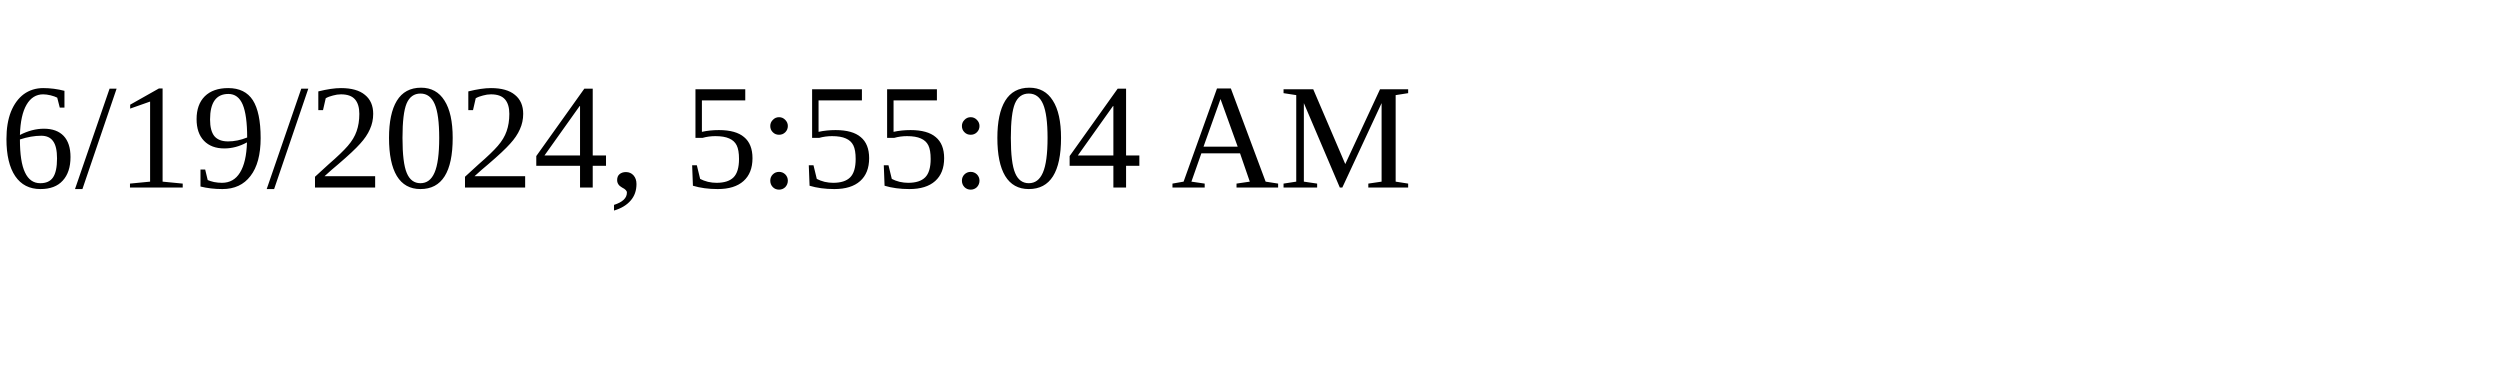
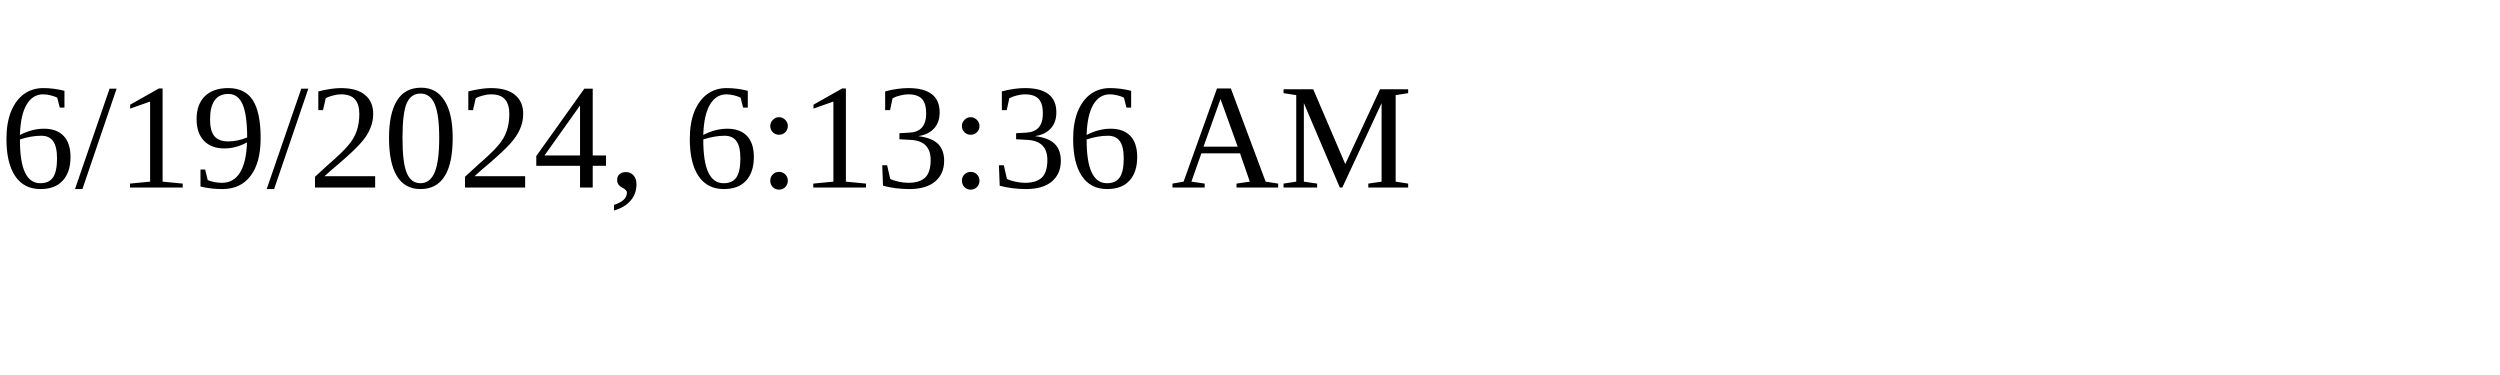
<svg xmlns="http://www.w3.org/2000/svg" height="30" width="200">
-   <text x="0" y="15">6/19/2024, 5:55:04 AM</text>
+   <text x="0" y="15">6/19/2024, 6:13:36 AM</text>
</svg>
